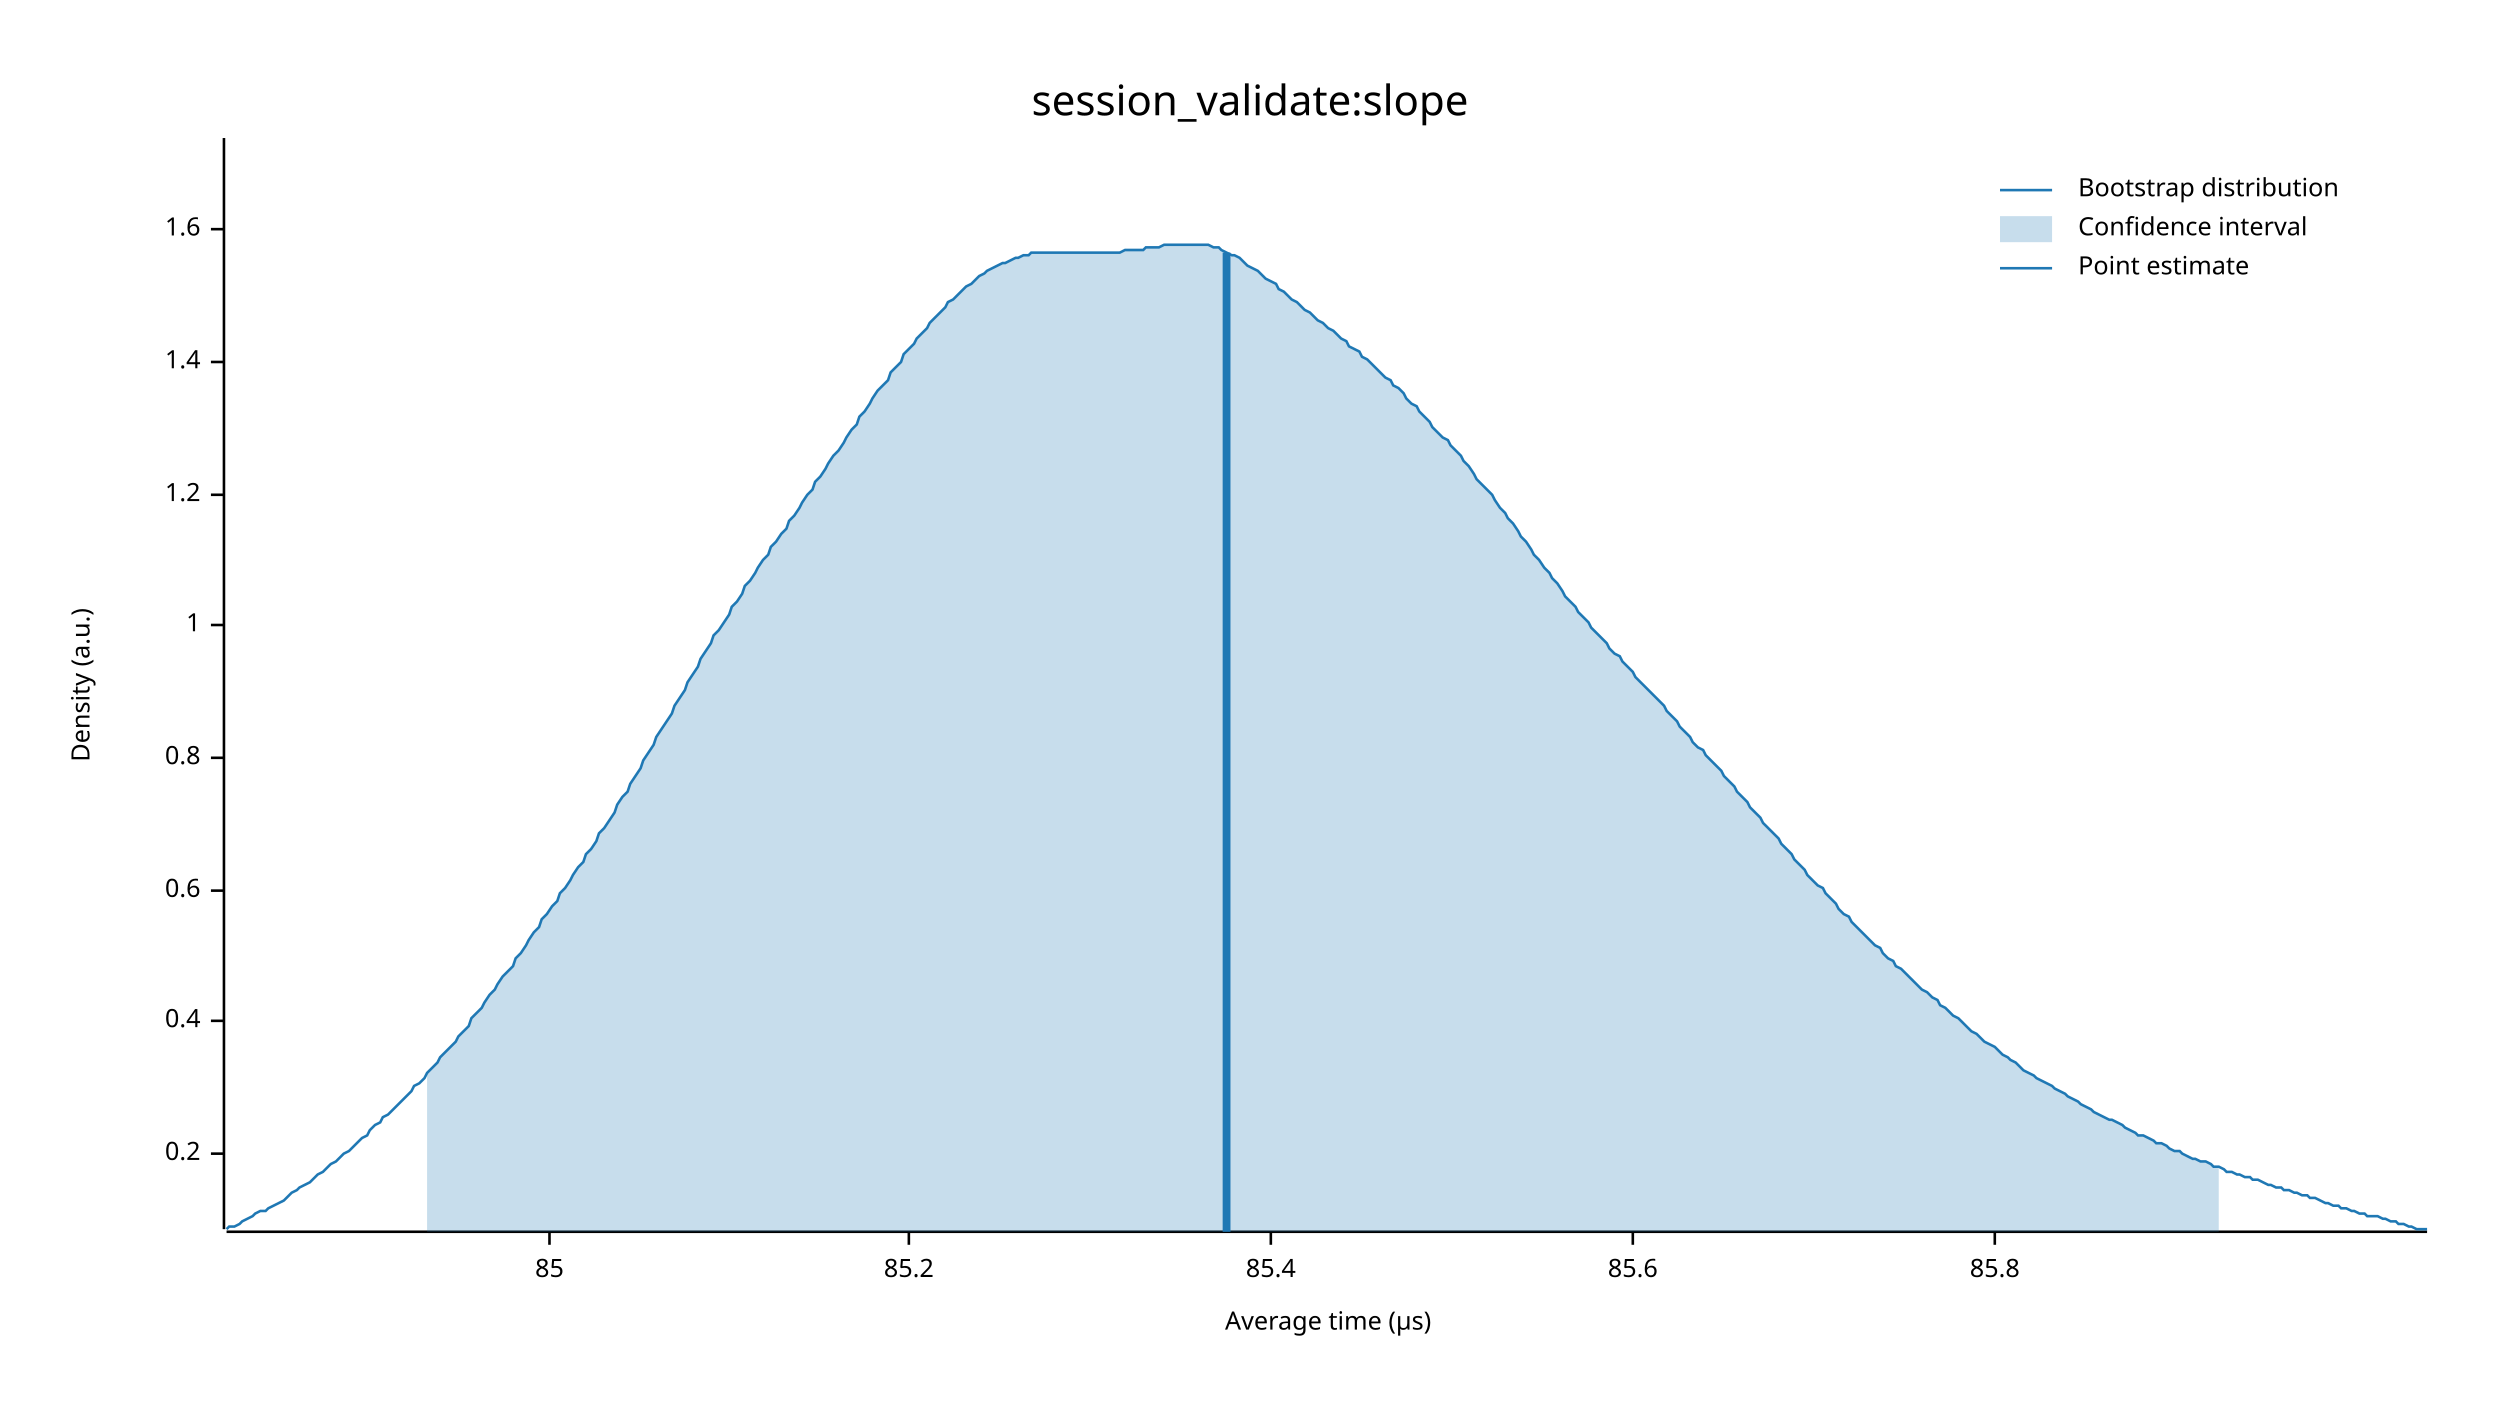
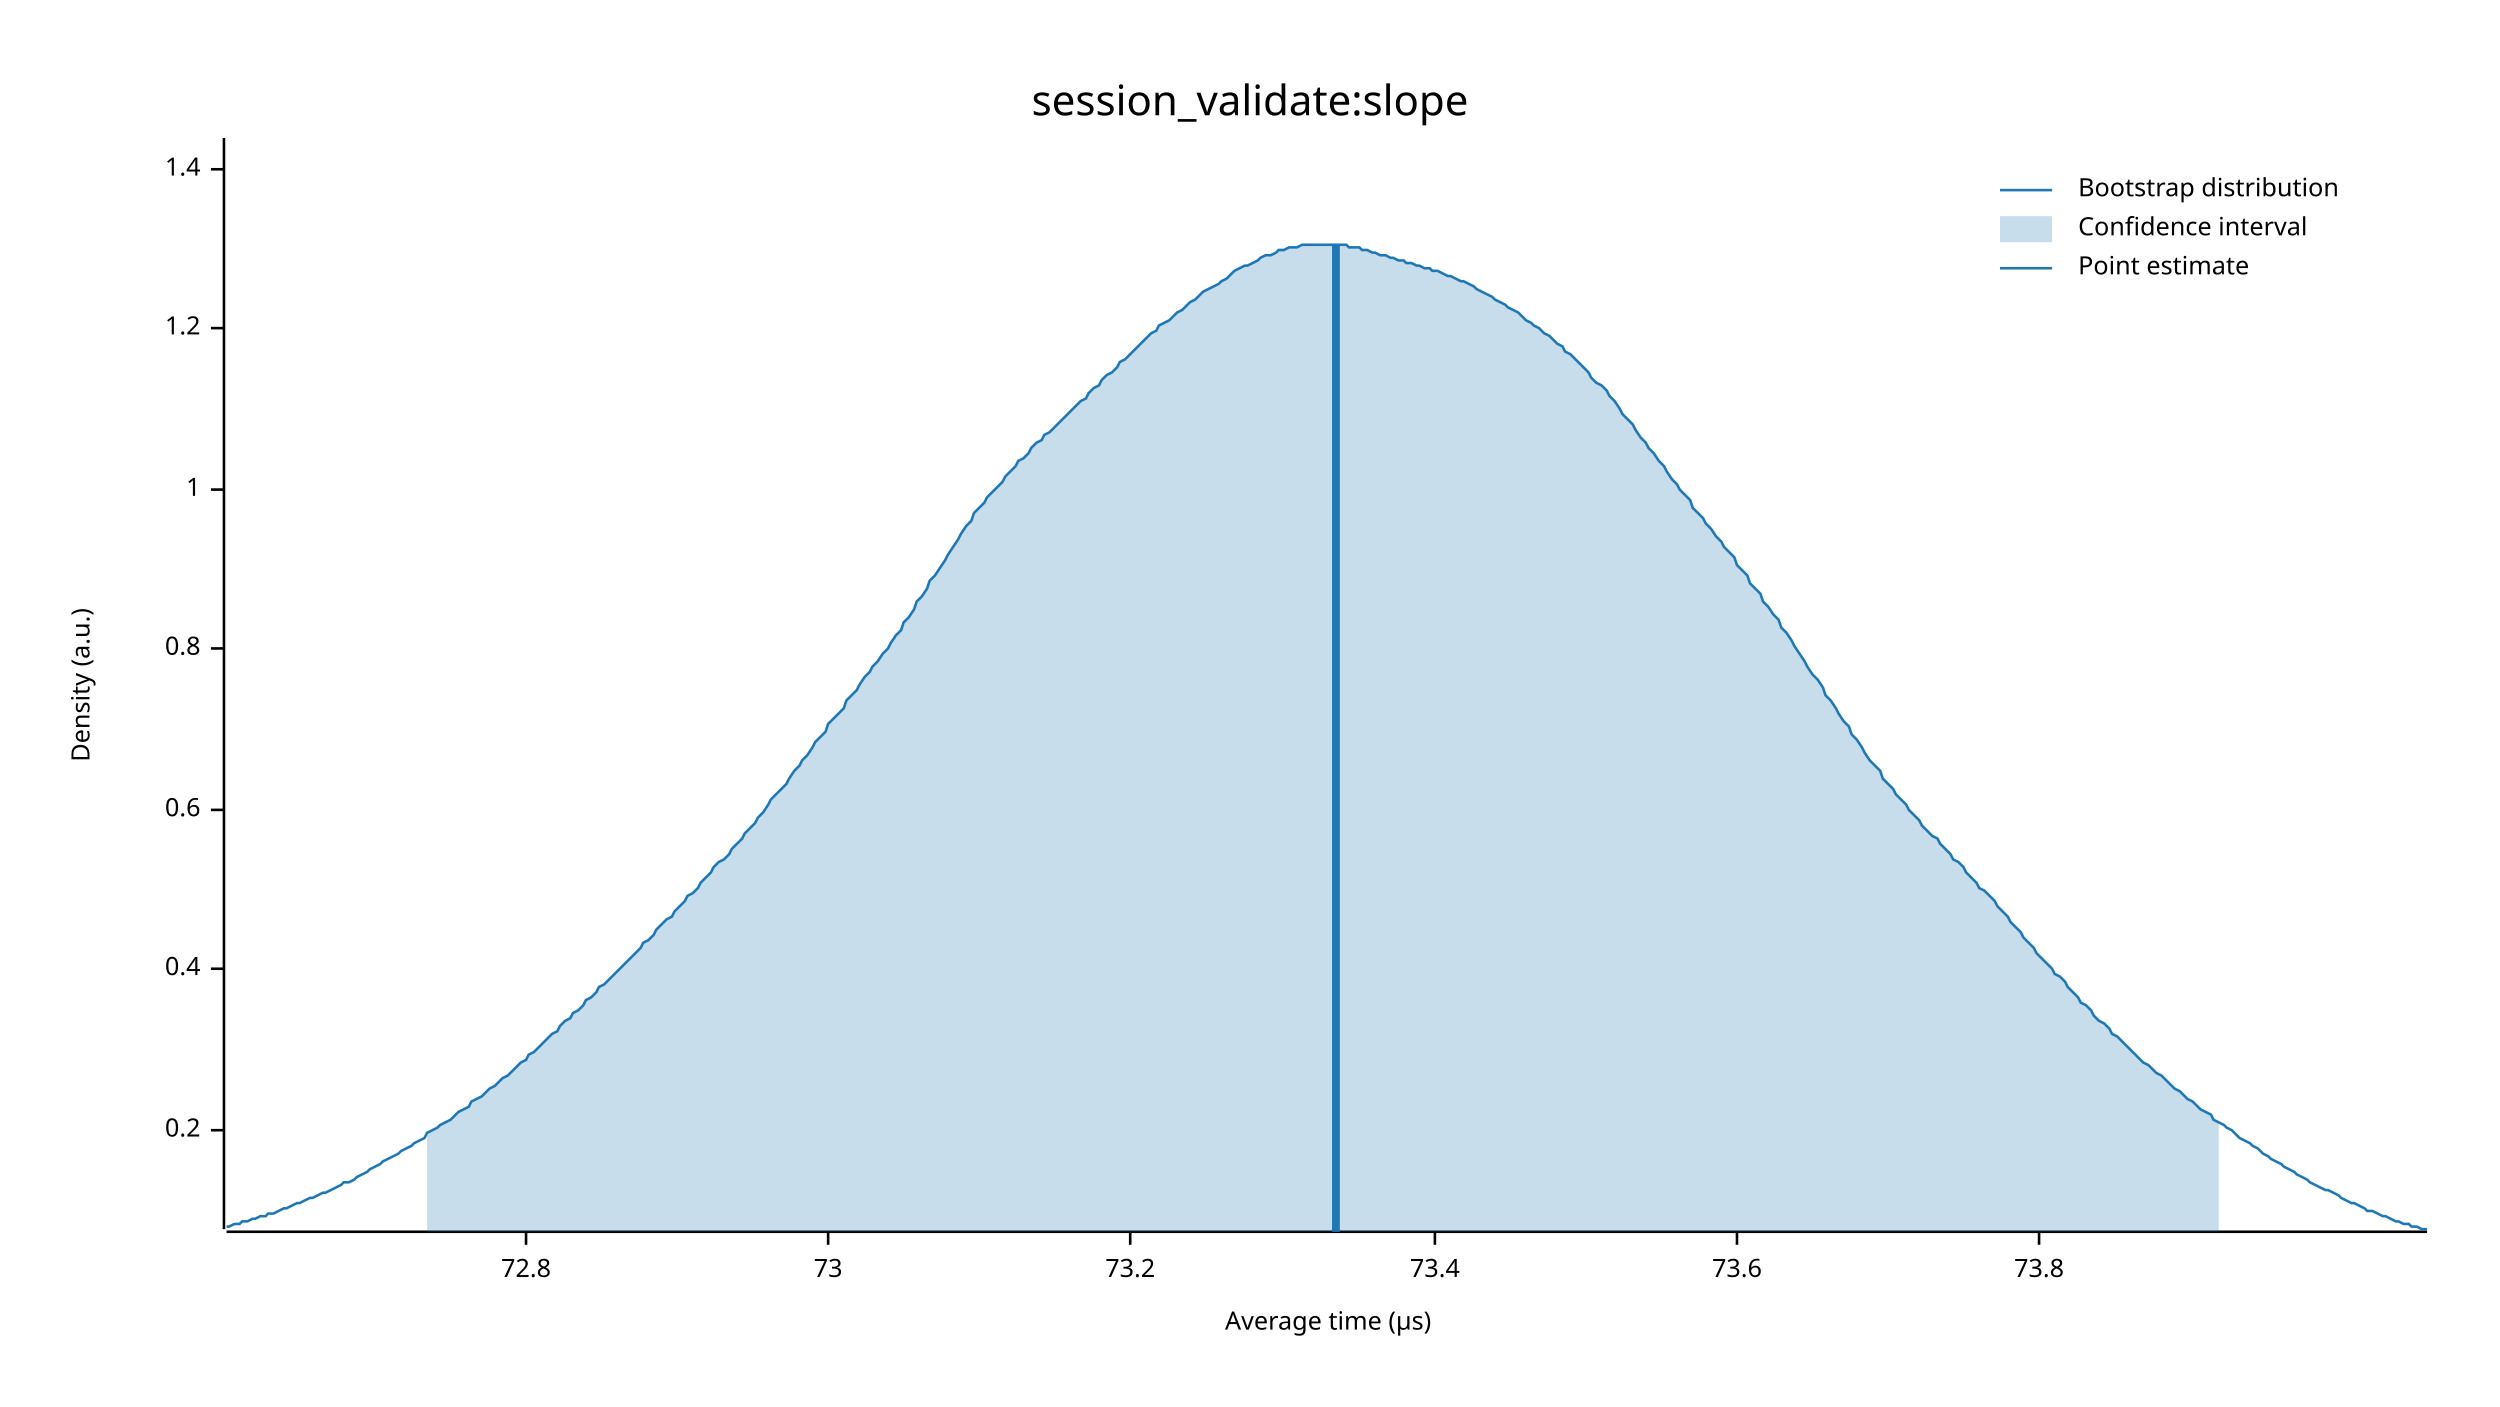
<svg xmlns="http://www.w3.org/2000/svg" width="960" height="540" viewBox="0 0 960 540">
  <text x="480" y="32" dy="0.76em" text-anchor="middle" font-family="sans-serif" font-size="16.129" opacity="1" fill="#000000">
session_validate:slope
</text>
  <text x="27" y="263" dy="0.76em" text-anchor="middle" font-family="sans-serif" font-size="9.677" opacity="1" fill="#000000" transform="rotate(270, 27, 263)">
Density (a.u.)
</text>
  <text x="510" y="513" dy="-0.5ex" text-anchor="middle" font-family="sans-serif" font-size="9.677" opacity="1" fill="#000000">
Average time (µs)
</text>
  <polyline fill="none" opacity="1" stroke="#000000" stroke-width="1" points="86,53 86,472 " />
-   <text x="77" y="443" dy="0.5ex" text-anchor="end" font-family="sans-serif" font-size="9.677" opacity="1" fill="#000000">
+   <text x="77" y="434" dy="0.5ex" text-anchor="end" font-family="sans-serif" font-size="9.677" opacity="1" fill="#000000">
0.2
</text>
-   <polyline fill="none" opacity="1" stroke="#000000" stroke-width="1" points="81,443 86,443 " />
-   <text x="77" y="392" dy="0.5ex" text-anchor="end" font-family="sans-serif" font-size="9.677" opacity="1" fill="#000000">
+   <polyline fill="none" opacity="1" stroke="#000000" stroke-width="1" points="81,434 86,434 " />
+   <text x="77" y="372" dy="0.5ex" text-anchor="end" font-family="sans-serif" font-size="9.677" opacity="1" fill="#000000">
0.4
</text>
-   <polyline fill="none" opacity="1" stroke="#000000" stroke-width="1" points="81,392 86,392 " />
-   <text x="77" y="342" dy="0.5ex" text-anchor="end" font-family="sans-serif" font-size="9.677" opacity="1" fill="#000000">
+   <polyline fill="none" opacity="1" stroke="#000000" stroke-width="1" points="81,372 86,372 " />
+   <text x="77" y="311" dy="0.5ex" text-anchor="end" font-family="sans-serif" font-size="9.677" opacity="1" fill="#000000">
0.6
</text>
-   <polyline fill="none" opacity="1" stroke="#000000" stroke-width="1" points="81,342 86,342 " />
-   <text x="77" y="291" dy="0.5ex" text-anchor="end" font-family="sans-serif" font-size="9.677" opacity="1" fill="#000000">
+   <polyline fill="none" opacity="1" stroke="#000000" stroke-width="1" points="81,311 86,311 " />
+   <text x="77" y="249" dy="0.5ex" text-anchor="end" font-family="sans-serif" font-size="9.677" opacity="1" fill="#000000">
0.8
</text>
-   <polyline fill="none" opacity="1" stroke="#000000" stroke-width="1" points="81,291 86,291 " />
-   <text x="77" y="240" dy="0.5ex" text-anchor="end" font-family="sans-serif" font-size="9.677" opacity="1" fill="#000000">
+   <polyline fill="none" opacity="1" stroke="#000000" stroke-width="1" points="81,249 86,249 " />
+   <text x="77" y="188" dy="0.5ex" text-anchor="end" font-family="sans-serif" font-size="9.677" opacity="1" fill="#000000">
1
</text>
-   <polyline fill="none" opacity="1" stroke="#000000" stroke-width="1" points="81,240 86,240 " />
-   <text x="77" y="190" dy="0.5ex" text-anchor="end" font-family="sans-serif" font-size="9.677" opacity="1" fill="#000000">
+   <polyline fill="none" opacity="1" stroke="#000000" stroke-width="1" points="81,188 86,188 " />
+   <text x="77" y="126" dy="0.5ex" text-anchor="end" font-family="sans-serif" font-size="9.677" opacity="1" fill="#000000">
1.2
</text>
-   <polyline fill="none" opacity="1" stroke="#000000" stroke-width="1" points="81,190 86,190 " />
-   <text x="77" y="139" dy="0.5ex" text-anchor="end" font-family="sans-serif" font-size="9.677" opacity="1" fill="#000000">
+   <polyline fill="none" opacity="1" stroke="#000000" stroke-width="1" points="81,126 86,126 " />
+   <text x="77" y="65" dy="0.5ex" text-anchor="end" font-family="sans-serif" font-size="9.677" opacity="1" fill="#000000">
1.4
</text>
-   <polyline fill="none" opacity="1" stroke="#000000" stroke-width="1" points="81,139 86,139 " />
-   <text x="77" y="88" dy="0.5ex" text-anchor="end" font-family="sans-serif" font-size="9.677" opacity="1" fill="#000000">
- 1.6
+   <polyline fill="none" opacity="1" stroke="#000000" stroke-width="1" points="81,65 86,65 " />
+   <polyline fill="none" opacity="1" stroke="#000000" stroke-width="1" points="87,473 932,473 " />
+   <text x="202" y="483" dy="0.76em" text-anchor="middle" font-family="sans-serif" font-size="9.677" opacity="1" fill="#000000">
+ 72.8
</text>
-   <polyline fill="none" opacity="1" stroke="#000000" stroke-width="1" points="81,88 86,88 " />
-   <polyline fill="none" opacity="1" stroke="#000000" stroke-width="1" points="87,473 932,473 " />
-   <text x="211" y="483" dy="0.76em" text-anchor="middle" font-family="sans-serif" font-size="9.677" opacity="1" fill="#000000">
- 85
+   <polyline fill="none" opacity="1" stroke="#000000" stroke-width="1" points="202,473 202,478 " />
+   <text x="318" y="483" dy="0.76em" text-anchor="middle" font-family="sans-serif" font-size="9.677" opacity="1" fill="#000000">
+ 73
</text>
-   <polyline fill="none" opacity="1" stroke="#000000" stroke-width="1" points="211,473 211,478 " />
-   <text x="349" y="483" dy="0.76em" text-anchor="middle" font-family="sans-serif" font-size="9.677" opacity="1" fill="#000000">
- 85.2
+   <polyline fill="none" opacity="1" stroke="#000000" stroke-width="1" points="318,473 318,478 " />
+   <text x="434" y="483" dy="0.76em" text-anchor="middle" font-family="sans-serif" font-size="9.677" opacity="1" fill="#000000">
+ 73.2
</text>
-   <polyline fill="none" opacity="1" stroke="#000000" stroke-width="1" points="349,473 349,478 " />
-   <text x="488" y="483" dy="0.76em" text-anchor="middle" font-family="sans-serif" font-size="9.677" opacity="1" fill="#000000">
- 85.4
+   <polyline fill="none" opacity="1" stroke="#000000" stroke-width="1" points="434,473 434,478 " />
+   <text x="551" y="483" dy="0.76em" text-anchor="middle" font-family="sans-serif" font-size="9.677" opacity="1" fill="#000000">
+ 73.4
</text>
-   <polyline fill="none" opacity="1" stroke="#000000" stroke-width="1" points="488,473 488,478 " />
-   <text x="627" y="483" dy="0.76em" text-anchor="middle" font-family="sans-serif" font-size="9.677" opacity="1" fill="#000000">
- 85.6
+   <polyline fill="none" opacity="1" stroke="#000000" stroke-width="1" points="551,473 551,478 " />
+   <text x="667" y="483" dy="0.76em" text-anchor="middle" font-family="sans-serif" font-size="9.677" opacity="1" fill="#000000">
+ 73.6
</text>
-   <polyline fill="none" opacity="1" stroke="#000000" stroke-width="1" points="627,473 627,478 " />
-   <text x="766" y="483" dy="0.76em" text-anchor="middle" font-family="sans-serif" font-size="9.677" opacity="1" fill="#000000">
- 85.8
+   <polyline fill="none" opacity="1" stroke="#000000" stroke-width="1" points="667,473 667,478 " />
+   <text x="783" y="483" dy="0.76em" text-anchor="middle" font-family="sans-serif" font-size="9.677" opacity="1" fill="#000000">
+ 73.8
</text>
-   <polyline fill="none" opacity="1" stroke="#000000" stroke-width="1" points="766,473 766,478 " />
-   <polyline fill="none" opacity="1" stroke="#1F78B4" stroke-width="1" points="87,472 88,471 90,471 92,470 93,469 95,468 97,467 98,466 100,465 102,465 103,464 105,463 107,462 109,461 110,460 112,458 114,457 115,456 117,455 119,454 120,453 122,451 124,450 125,449 127,447 129,446 131,444 132,443 134,442 136,440 137,439 139,437 141,436 142,434 144,432 146,431 147,429 149,428 151,426 153,424 154,423 156,421 158,419 159,417 161,416 163,414 164,412 166,410 168,408 169,406 171,404 173,402 175,400 176,398 178,396 180,394 181,391 183,389 185,387 186,385 188,382 190,380 191,378 193,375 195,373 197,371 198,368 200,366 202,363 203,361 205,358 207,356 208,353 210,351 212,348 214,346 215,343 217,341 219,338 220,336 222,333 224,331 225,328 227,326 229,323 230,320 232,318 234,315 236,312 237,309 239,306 241,304 242,301 244,298 246,295 247,292 249,289 251,286 252,283 254,280 256,277 258,274 259,271 261,268 263,265 264,262 266,259 268,256 269,253 271,250 273,247 274,244 276,242 278,239 280,236 281,233 283,231 285,228 286,225 288,223 290,220 291,218 293,215 295,213 296,210 298,208 300,205 302,203 303,200 305,198 307,195 308,193 310,190 312,188 313,185 315,183 317,180 318,178 320,175 322,173 324,170 325,168 327,165 329,163 330,160 332,158 334,155 335,153 337,150 339,148 341,146 342,143 344,141 346,139 347,136 349,134 351,132 352,130 354,128 356,126 357,124 359,122 361,120 363,118 364,116 366,115 368,113 369,112 371,110 373,109 374,108 376,106 378,105 379,104 381,103 383,102 385,101 386,101 388,100 390,99 391,99 393,98 395,98 396,97 398,97 400,97 401,97 403,97 405,97 407,97 408,97 410,97 412,97 413,97 415,97 417,97 418,97 420,97 422,97 423,97 425,97 427,97 429,97 430,97 432,96 434,96 435,96 437,96 439,96 440,95 442,95 444,95 445,95 447,94 449,94 451,94 452,94 454,94 456,94 457,94 459,94 461,94 462,94 464,94 466,95 468,95 469,96 471,97 473,98 474,98 476,99 478,101 479,102 481,103 483,104 484,105 486,107 488,108 490,109 491,111 493,112 495,114 496,115 498,116 500,118 501,119 503,120 505,122 506,123 508,124 510,126 512,127 513,128 515,130 517,131 518,133 520,134 522,135 523,137 525,138 527,140 528,141 530,143 532,145 534,146 535,148 537,149 539,151 540,153 542,155 544,156 545,158 547,160 549,162 550,164 552,166 554,168 556,169 557,171 559,173 561,175 562,177 564,179 566,182 567,184 569,186 571,188 573,190 574,192 576,195 578,197 579,199 581,201 583,204 584,206 586,208 588,211 589,213 591,215 593,218 595,220 596,222 598,224 600,227 601,229 603,231 605,233 606,235 608,237 610,239 611,241 613,243 615,245 617,247 618,249 620,251 622,252 623,254 625,256 627,258 628,260 630,262 632,264 633,265 635,267 637,269 639,271 640,273 642,275 644,277 645,279 647,281 649,283 650,285 652,287 654,288 655,290 657,292 659,294 661,296 662,298 664,300 666,302 667,304 669,306 671,308 672,310 674,312 676,314 677,316 679,318 681,320 683,322 684,324 686,326 688,328 689,330 691,332 693,334 694,336 696,338 698,340 700,341 701,343 703,345 705,347 706,349 708,351 710,352 711,354 713,356 715,358 716,359 718,361 720,363 722,364 723,366 725,368 727,369 728,371 730,372 732,374 733,375 735,377 737,379 738,380 740,381 742,383 744,384 745,386 747,387 749,389 750,390 752,391 754,393 755,394 757,396 759,397 760,398 762,400 764,401 766,402 767,403 769,405 771,406 772,407 774,408 776,410 777,411 779,412 781,413 782,414 784,415 786,416 788,417 789,418 791,419 793,420 794,421 796,422 798,423 799,424 801,425 803,426 804,427 806,428 808,429 810,430 811,430 813,431 815,432 816,433 818,434 820,435 821,436 823,436 825,437 827,438 828,439 830,439 832,440 833,441 835,442 837,442 838,443 840,444 842,445 843,445 845,446 847,446 849,447 850,448 852,448 854,449 855,450 857,450 859,451 860,451 862,452 864,452 865,453 867,453 869,454 871,455 872,455 874,456 876,456 877,457 879,457 881,458 882,458 884,459 886,459 887,460 889,460 891,461 893,462 894,462 896,463 898,463 899,464 901,464 903,465 904,465 906,466 908,466 909,467 911,467 913,467 915,468 916,468 918,469 920,469 921,470 923,470 925,471 926,471 928,472 930,472 932,472 " />
-   <polygon opacity="0.25" fill="#1F78B4" points="164,412 166,410 168,408 169,406 171,404 173,402 175,400 176,398 178,396 180,394 181,391 183,389 185,387 186,385 188,382 190,380 191,378 193,375 195,373 197,371 198,368 200,366 202,363 203,361 205,358 207,356 208,353 210,351 212,348 214,346 215,343 217,341 219,338 220,336 222,333 224,331 225,328 227,326 229,323 230,320 232,318 234,315 236,312 237,309 239,306 241,304 242,301 244,298 246,295 247,292 249,289 251,286 252,283 254,280 256,277 258,274 259,271 261,268 263,265 264,262 266,259 268,256 269,253 271,250 273,247 274,244 276,242 278,239 280,236 281,233 283,231 285,228 286,225 288,223 290,220 291,218 293,215 295,213 296,210 298,208 300,205 302,203 303,200 305,198 307,195 308,193 310,190 312,188 313,185 315,183 317,180 318,178 320,175 322,173 324,170 325,168 327,165 329,163 330,160 332,158 334,155 335,153 337,150 339,148 341,146 342,143 344,141 346,139 347,136 349,134 351,132 352,130 354,128 356,126 357,124 359,122 361,120 363,118 364,116 366,115 368,113 369,112 371,110 373,109 374,108 376,106 378,105 379,104 381,103 383,102 385,101 386,101 388,100 390,99 391,99 393,98 395,98 396,97 398,97 400,97 401,97 403,97 405,97 407,97 408,97 410,97 412,97 413,97 415,97 417,97 418,97 420,97 422,97 423,97 425,97 427,97 429,97 430,97 432,96 434,96 435,96 437,96 439,96 440,95 442,95 444,95 445,95 447,94 449,94 451,94 452,94 454,94 456,94 457,94 459,94 461,94 462,94 464,94 466,95 468,95 469,96 471,97 473,98 474,98 476,99 478,101 479,102 481,103 483,104 484,105 486,107 488,108 490,109 491,111 493,112 495,114 496,115 498,116 500,118 501,119 503,120 505,122 506,123 508,124 510,126 512,127 513,128 515,130 517,131 518,133 520,134 522,135 523,137 525,138 527,140 528,141 530,143 532,145 534,146 535,148 537,149 539,151 540,153 542,155 544,156 545,158 547,160 549,162 550,164 552,166 554,168 556,169 557,171 559,173 561,175 562,177 564,179 566,182 567,184 569,186 571,188 573,190 574,192 576,195 578,197 579,199 581,201 583,204 584,206 586,208 588,211 589,213 591,215 593,218 595,220 596,222 598,224 600,227 601,229 603,231 605,233 606,235 608,237 610,239 611,241 613,243 615,245 617,247 618,249 620,251 622,252 623,254 625,256 627,258 628,260 630,262 632,264 633,265 635,267 637,269 639,271 640,273 642,275 644,277 645,279 647,281 649,283 650,285 652,287 654,288 655,290 657,292 659,294 661,296 662,298 664,300 666,302 667,304 669,306 671,308 672,310 674,312 676,314 677,316 679,318 681,320 683,322 684,324 686,326 688,328 689,330 691,332 693,334 694,336 696,338 698,340 700,341 701,343 703,345 705,347 706,349 708,351 710,352 711,354 713,356 715,358 716,359 718,361 720,363 722,364 723,366 725,368 727,369 728,371 730,372 732,374 733,375 735,377 737,379 738,380 740,381 742,383 744,384 745,386 747,387 749,389 750,390 752,391 754,393 755,394 757,396 759,397 760,398 762,400 764,401 766,402 767,403 769,405 771,406 772,407 774,408 776,410 777,411 779,412 781,413 782,414 784,415 786,416 788,417 789,418 791,419 793,420 794,421 796,422 798,423 799,424 801,425 803,426 804,427 806,428 808,429 810,430 811,430 813,431 815,432 816,433 818,434 820,435 821,436 823,436 825,437 827,438 828,439 830,439 832,440 833,441 835,442 837,442 838,443 840,444 842,445 843,445 845,446 847,446 849,447 850,448 852,448 852,473 164,473 " />
-   <polyline fill="none" opacity="1" stroke="#1F78B4" stroke-width="3" points="471,473 471,97 " />
+   <polyline fill="none" opacity="1" stroke="#000000" stroke-width="1" points="783,473 783,478 " />
+   <polyline fill="none" opacity="1" stroke="#1F78B4" stroke-width="1" points="87,471 88,471 90,470 92,470 93,469 95,469 97,468 98,468 100,467 102,467 103,466 105,466 107,465 109,464 110,464 112,463 114,462 115,462 117,461 119,460 120,460 122,459 124,458 125,458 127,457 129,456 131,455 132,454 134,454 136,453 137,452 139,451 141,450 142,449 144,448 146,447 147,446 149,445 151,444 153,443 154,442 156,441 158,440 159,439 161,438 163,437 164,435 166,434 168,433 169,432 171,431 173,430 175,428 176,427 178,426 180,425 181,423 183,422 185,421 186,420 188,418 190,417 191,416 193,414 195,413 197,411 198,410 200,408 202,407 203,405 205,404 207,402 208,401 210,399 212,397 214,396 215,394 217,392 219,391 220,389 222,388 224,386 225,384 227,383 229,381 230,379 232,378 234,376 236,374 237,373 239,371 241,369 242,368 244,366 246,364 247,362 249,361 251,359 252,357 254,355 256,353 258,352 259,350 261,348 263,346 264,344 266,343 268,341 269,339 271,337 273,335 274,333 276,331 278,330 280,328 281,326 283,324 285,322 286,320 288,318 290,316 291,314 293,312 295,309 296,307 298,305 300,303 302,301 303,299 305,296 307,294 308,292 310,290 312,287 313,285 315,283 317,281 318,278 320,276 322,274 324,272 325,269 327,267 329,265 330,263 332,260 334,258 335,256 337,254 339,251 341,249 342,247 344,244 346,242 347,239 349,237 351,234 352,231 354,229 356,226 357,223 359,221 361,218 363,215 364,213 366,210 368,207 369,205 371,202 373,200 374,197 376,195 378,193 379,191 381,189 383,187 385,185 386,183 388,181 390,179 391,177 393,176 395,174 396,172 398,170 400,169 401,167 403,166 405,164 407,162 408,161 410,159 412,157 413,156 415,154 417,153 418,151 420,149 422,148 423,146 425,144 427,143 429,141 430,139 432,138 434,136 435,135 437,133 439,131 440,130 442,128 444,127 445,125 447,124 449,123 451,121 452,120 454,119 456,117 457,116 459,115 461,113 462,112 464,111 466,110 468,109 469,108 471,107 473,105 474,104 476,103 478,102 479,102 481,101 483,100 484,99 486,98 488,98 490,97 491,96 493,96 495,95 496,95 498,95 500,94 501,94 503,94 505,94 506,94 508,94 510,94 512,94 513,94 515,94 517,94 518,95 520,95 522,95 523,96 525,96 527,97 528,97 530,98 532,98 534,99 535,99 537,100 539,100 540,101 542,101 544,102 545,102 547,103 549,103 550,104 552,104 554,105 556,106 557,106 559,107 561,108 562,108 564,109 566,110 567,111 569,112 571,113 573,114 574,115 576,116 578,117 579,118 581,119 583,120 584,121 586,123 588,124 589,125 591,126 593,128 595,129 596,130 598,132 600,133 601,135 603,136 605,138 606,139 608,141 610,143 611,145 613,147 615,148 617,150 618,152 620,154 622,157 623,159 625,161 627,163 628,165 630,168 632,170 633,172 635,174 637,177 639,179 640,181 642,184 644,186 645,188 647,190 649,192 650,195 652,197 654,199 655,201 657,203 659,206 661,208 662,210 664,212 666,214 667,217 669,219 671,221 672,224 674,226 676,228 677,231 679,233 681,236 683,238 684,241 686,243 688,246 689,248 691,251 693,254 694,256 696,259 698,261 700,264 701,267 703,269 705,272 706,274 708,277 710,279 711,282 713,284 715,287 716,289 718,292 720,294 722,296 723,299 725,301 727,303 728,305 730,307 732,309 733,311 735,313 737,315 738,317 740,319 742,321 744,322 745,324 747,326 749,328 750,330 752,331 754,333 755,335 757,337 759,339 760,341 762,342 764,344 766,346 767,348 769,350 771,352 772,354 774,356 776,358 777,360 779,362 781,364 782,366 784,368 786,370 788,372 789,374 791,375 793,377 794,379 796,381 798,383 799,385 801,386 803,388 804,390 806,392 808,393 810,395 811,397 813,398 815,400 816,401 818,403 820,405 821,406 823,408 825,409 827,411 828,412 830,413 832,415 833,416 835,418 837,419 838,420 840,422 842,423 843,424 845,426 847,427 849,428 850,430 852,431 854,432 855,433 857,434 859,436 860,437 862,438 864,439 865,440 867,441 869,443 871,444 872,445 874,446 876,447 877,448 879,449 881,450 882,451 884,452 886,453 887,454 889,455 891,456 893,457 894,457 896,458 898,459 899,460 901,461 903,462 904,462 906,463 908,464 909,465 911,465 913,466 915,467 916,467 918,468 920,469 921,469 923,470 925,470 926,471 928,471 930,472 932,472 " />
+   <polygon opacity="0.25" fill="#1F78B4" points="164,435 166,434 168,433 169,432 171,431 173,430 175,428 176,427 178,426 180,425 181,423 183,422 185,421 186,420 188,418 190,417 191,416 193,414 195,413 197,411 198,410 200,408 202,407 203,405 205,404 207,402 208,401 210,399 212,397 214,396 215,394 217,392 219,391 220,389 222,388 224,386 225,384 227,383 229,381 230,379 232,378 234,376 236,374 237,373 239,371 241,369 242,368 244,366 246,364 247,362 249,361 251,359 252,357 254,355 256,353 258,352 259,350 261,348 263,346 264,344 266,343 268,341 269,339 271,337 273,335 274,333 276,331 278,330 280,328 281,326 283,324 285,322 286,320 288,318 290,316 291,314 293,312 295,309 296,307 298,305 300,303 302,301 303,299 305,296 307,294 308,292 310,290 312,287 313,285 315,283 317,281 318,278 320,276 322,274 324,272 325,269 327,267 329,265 330,263 332,260 334,258 335,256 337,254 339,251 341,249 342,247 344,244 346,242 347,239 349,237 351,234 352,231 354,229 356,226 357,223 359,221 361,218 363,215 364,213 366,210 368,207 369,205 371,202 373,200 374,197 376,195 378,193 379,191 381,189 383,187 385,185 386,183 388,181 390,179 391,177 393,176 395,174 396,172 398,170 400,169 401,167 403,166 405,164 407,162 408,161 410,159 412,157 413,156 415,154 417,153 418,151 420,149 422,148 423,146 425,144 427,143 429,141 430,139 432,138 434,136 435,135 437,133 439,131 440,130 442,128 444,127 445,125 447,124 449,123 451,121 452,120 454,119 456,117 457,116 459,115 461,113 462,112 464,111 466,110 468,109 469,108 471,107 473,105 474,104 476,103 478,102 479,102 481,101 483,100 484,99 486,98 488,98 490,97 491,96 493,96 495,95 496,95 498,95 500,94 501,94 503,94 505,94 506,94 508,94 510,94 512,94 513,94 515,94 517,94 518,95 520,95 522,95 523,96 525,96 527,97 528,97 530,98 532,98 534,99 535,99 537,100 539,100 540,101 542,101 544,102 545,102 547,103 549,103 550,104 552,104 554,105 556,106 557,106 559,107 561,108 562,108 564,109 566,110 567,111 569,112 571,113 573,114 574,115 576,116 578,117 579,118 581,119 583,120 584,121 586,123 588,124 589,125 591,126 593,128 595,129 596,130 598,132 600,133 601,135 603,136 605,138 606,139 608,141 610,143 611,145 613,147 615,148 617,150 618,152 620,154 622,157 623,159 625,161 627,163 628,165 630,168 632,170 633,172 635,174 637,177 639,179 640,181 642,184 644,186 645,188 647,190 649,192 650,195 652,197 654,199 655,201 657,203 659,206 661,208 662,210 664,212 666,214 667,217 669,219 671,221 672,224 674,226 676,228 677,231 679,233 681,236 683,238 684,241 686,243 688,246 689,248 691,251 693,254 694,256 696,259 698,261 700,264 701,267 703,269 705,272 706,274 708,277 710,279 711,282 713,284 715,287 716,289 718,292 720,294 722,296 723,299 725,301 727,303 728,305 730,307 732,309 733,311 735,313 737,315 738,317 740,319 742,321 744,322 745,324 747,326 749,328 750,330 752,331 754,333 755,335 757,337 759,339 760,341 762,342 764,344 766,346 767,348 769,350 771,352 772,354 774,356 776,358 777,360 779,362 781,364 782,366 784,368 786,370 788,372 789,374 791,375 793,377 794,379 796,381 798,383 799,385 801,386 803,388 804,390 806,392 808,393 810,395 811,397 813,398 815,400 816,401 818,403 820,405 821,406 823,408 825,409 827,411 828,412 830,413 832,415 833,416 835,418 837,419 838,420 840,422 842,423 843,424 845,426 847,427 849,428 850,430 852,431 852,473 164,473 " />
+   <polyline fill="none" opacity="1" stroke="#1F78B4" stroke-width="3" points="513,473 513,94 " />
  <text x="798" y="68" dy="0.76em" text-anchor="start" font-family="sans-serif" font-size="9.677" opacity="1" fill="#000000">
Bootstrap distribution
</text>
  <text x="798" y="83" dy="0.76em" text-anchor="start" font-family="sans-serif" font-size="9.677" opacity="1" fill="#000000">
Confidence interval
</text>
  <text x="798" y="98" dy="0.76em" text-anchor="start" font-family="sans-serif" font-size="9.677" opacity="1" fill="#000000">
Point estimate
</text>
  <polyline fill="none" opacity="1" stroke="#1F78B4" stroke-width="1" points="768,73 788,73 " />
  <rect x="768" y="83" width="20" height="10" opacity="0.25" fill="#1F78B4" stroke="none" />
  <polyline fill="none" opacity="1" stroke="#1F78B4" stroke-width="1" points="768,103 788,103 " />
</svg>
